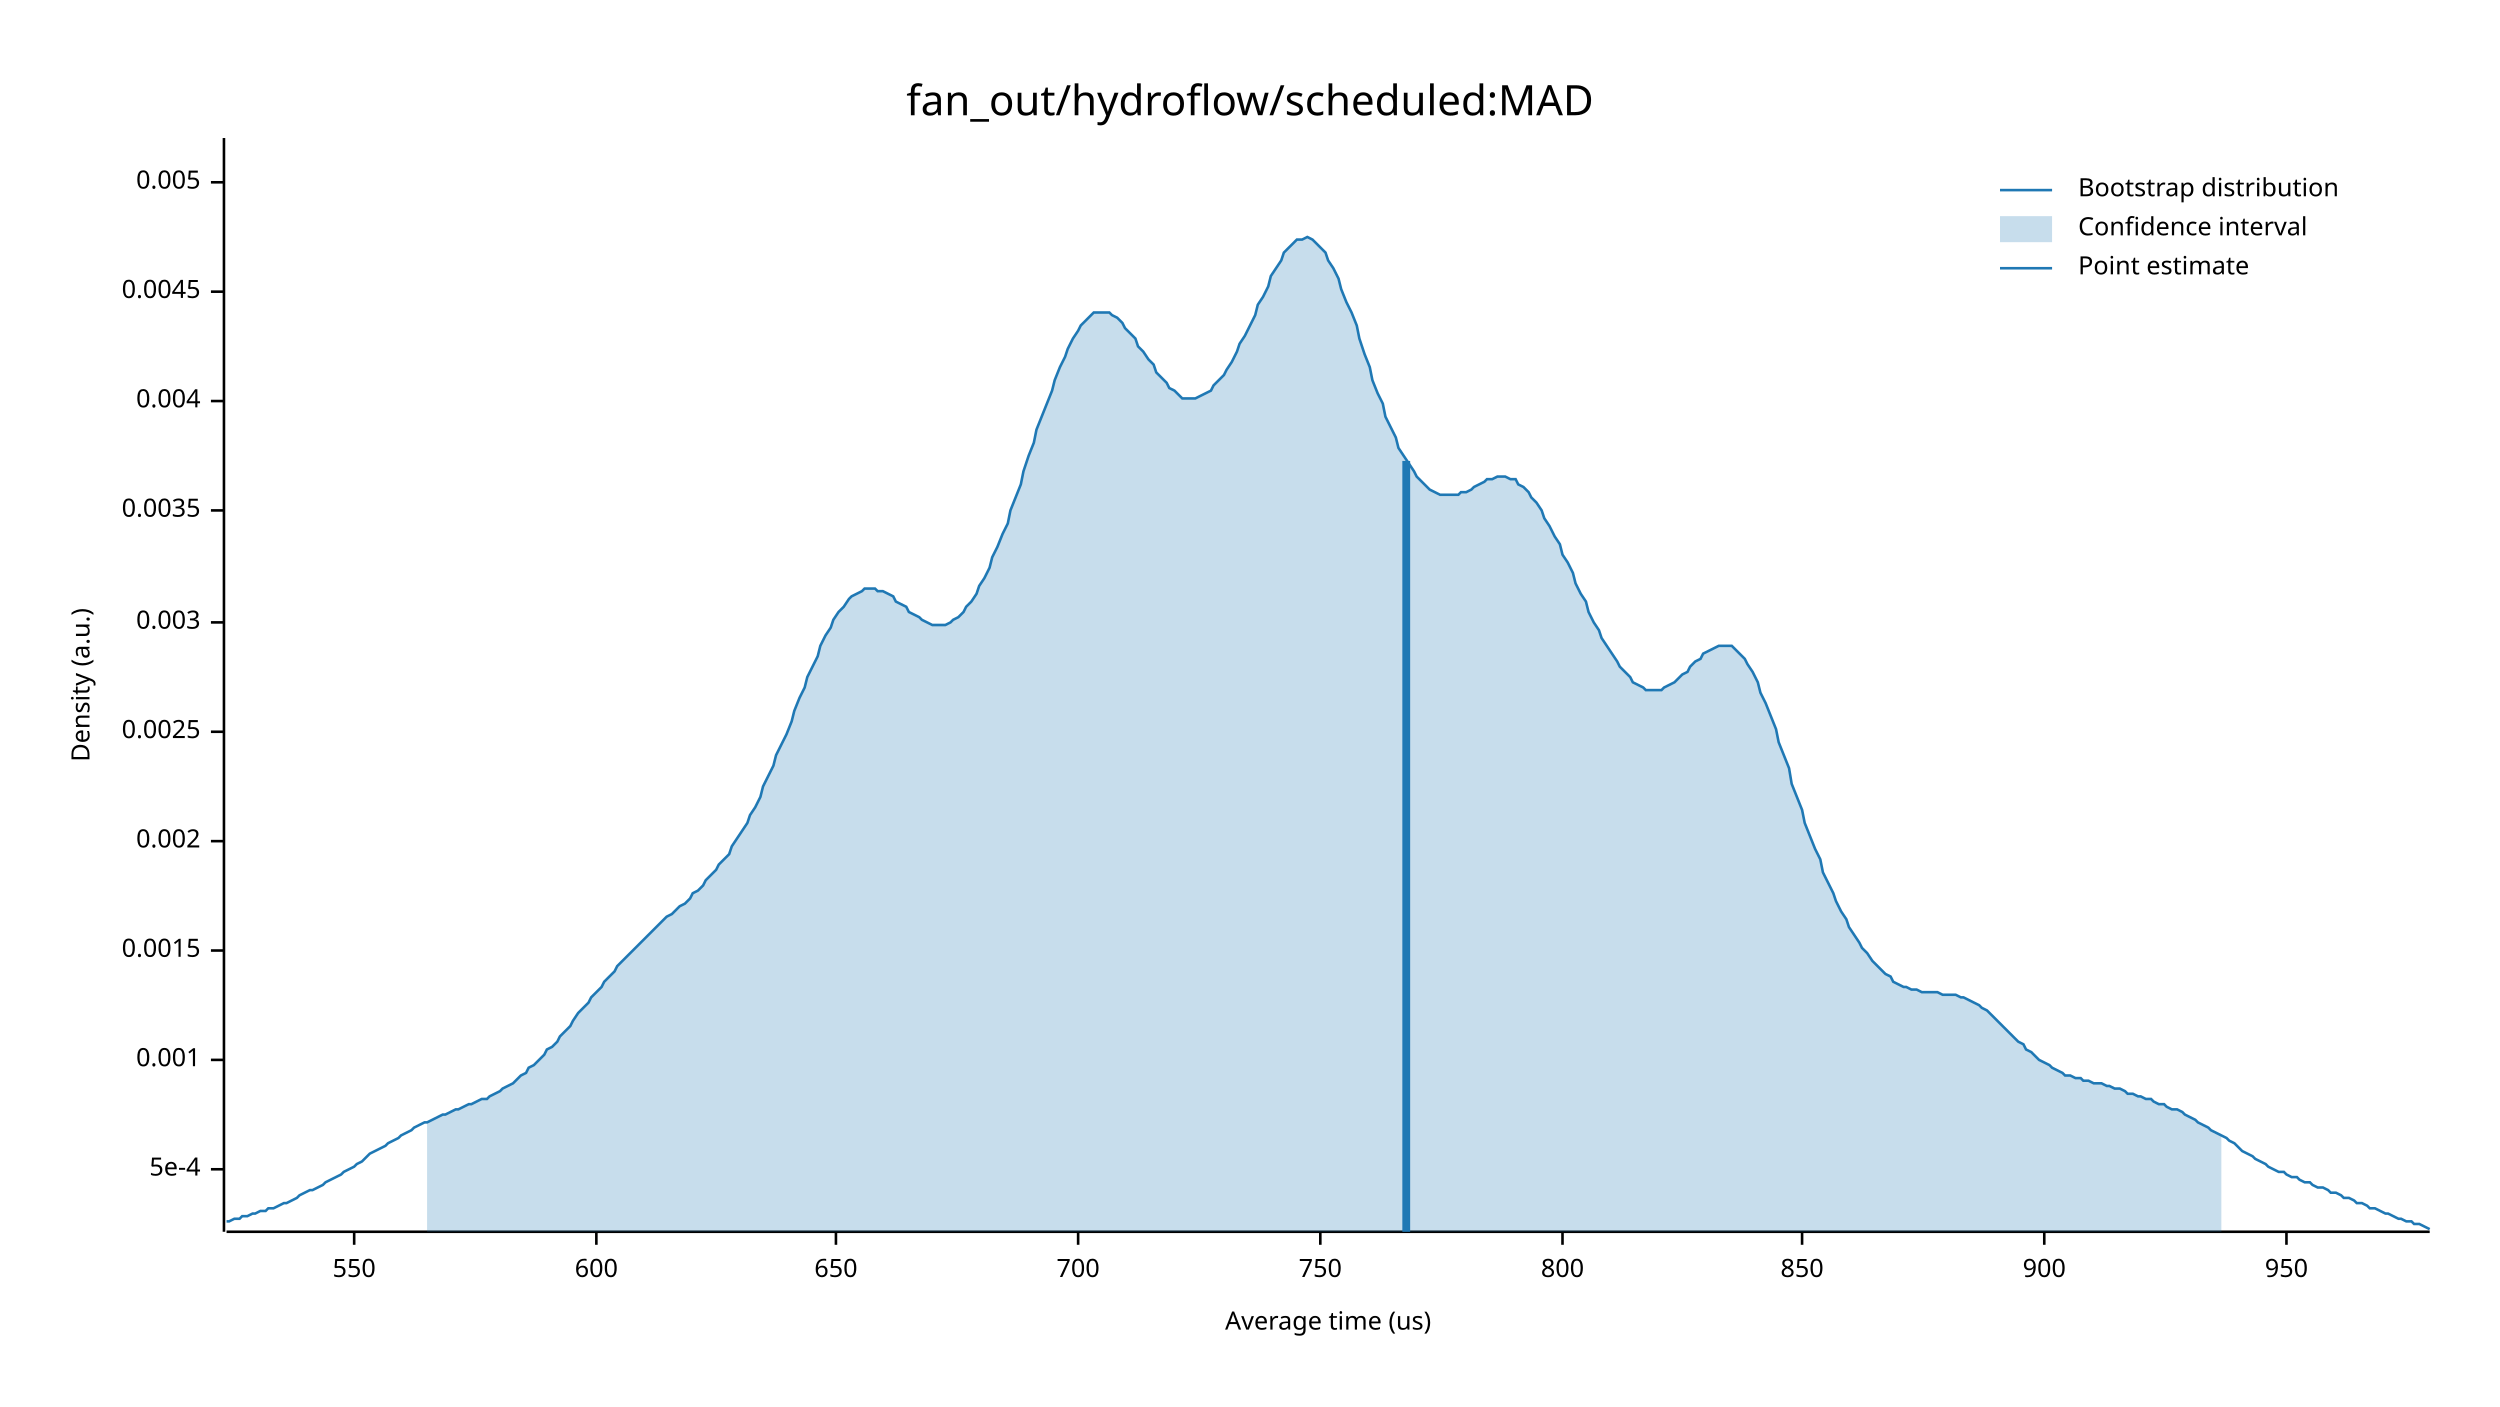
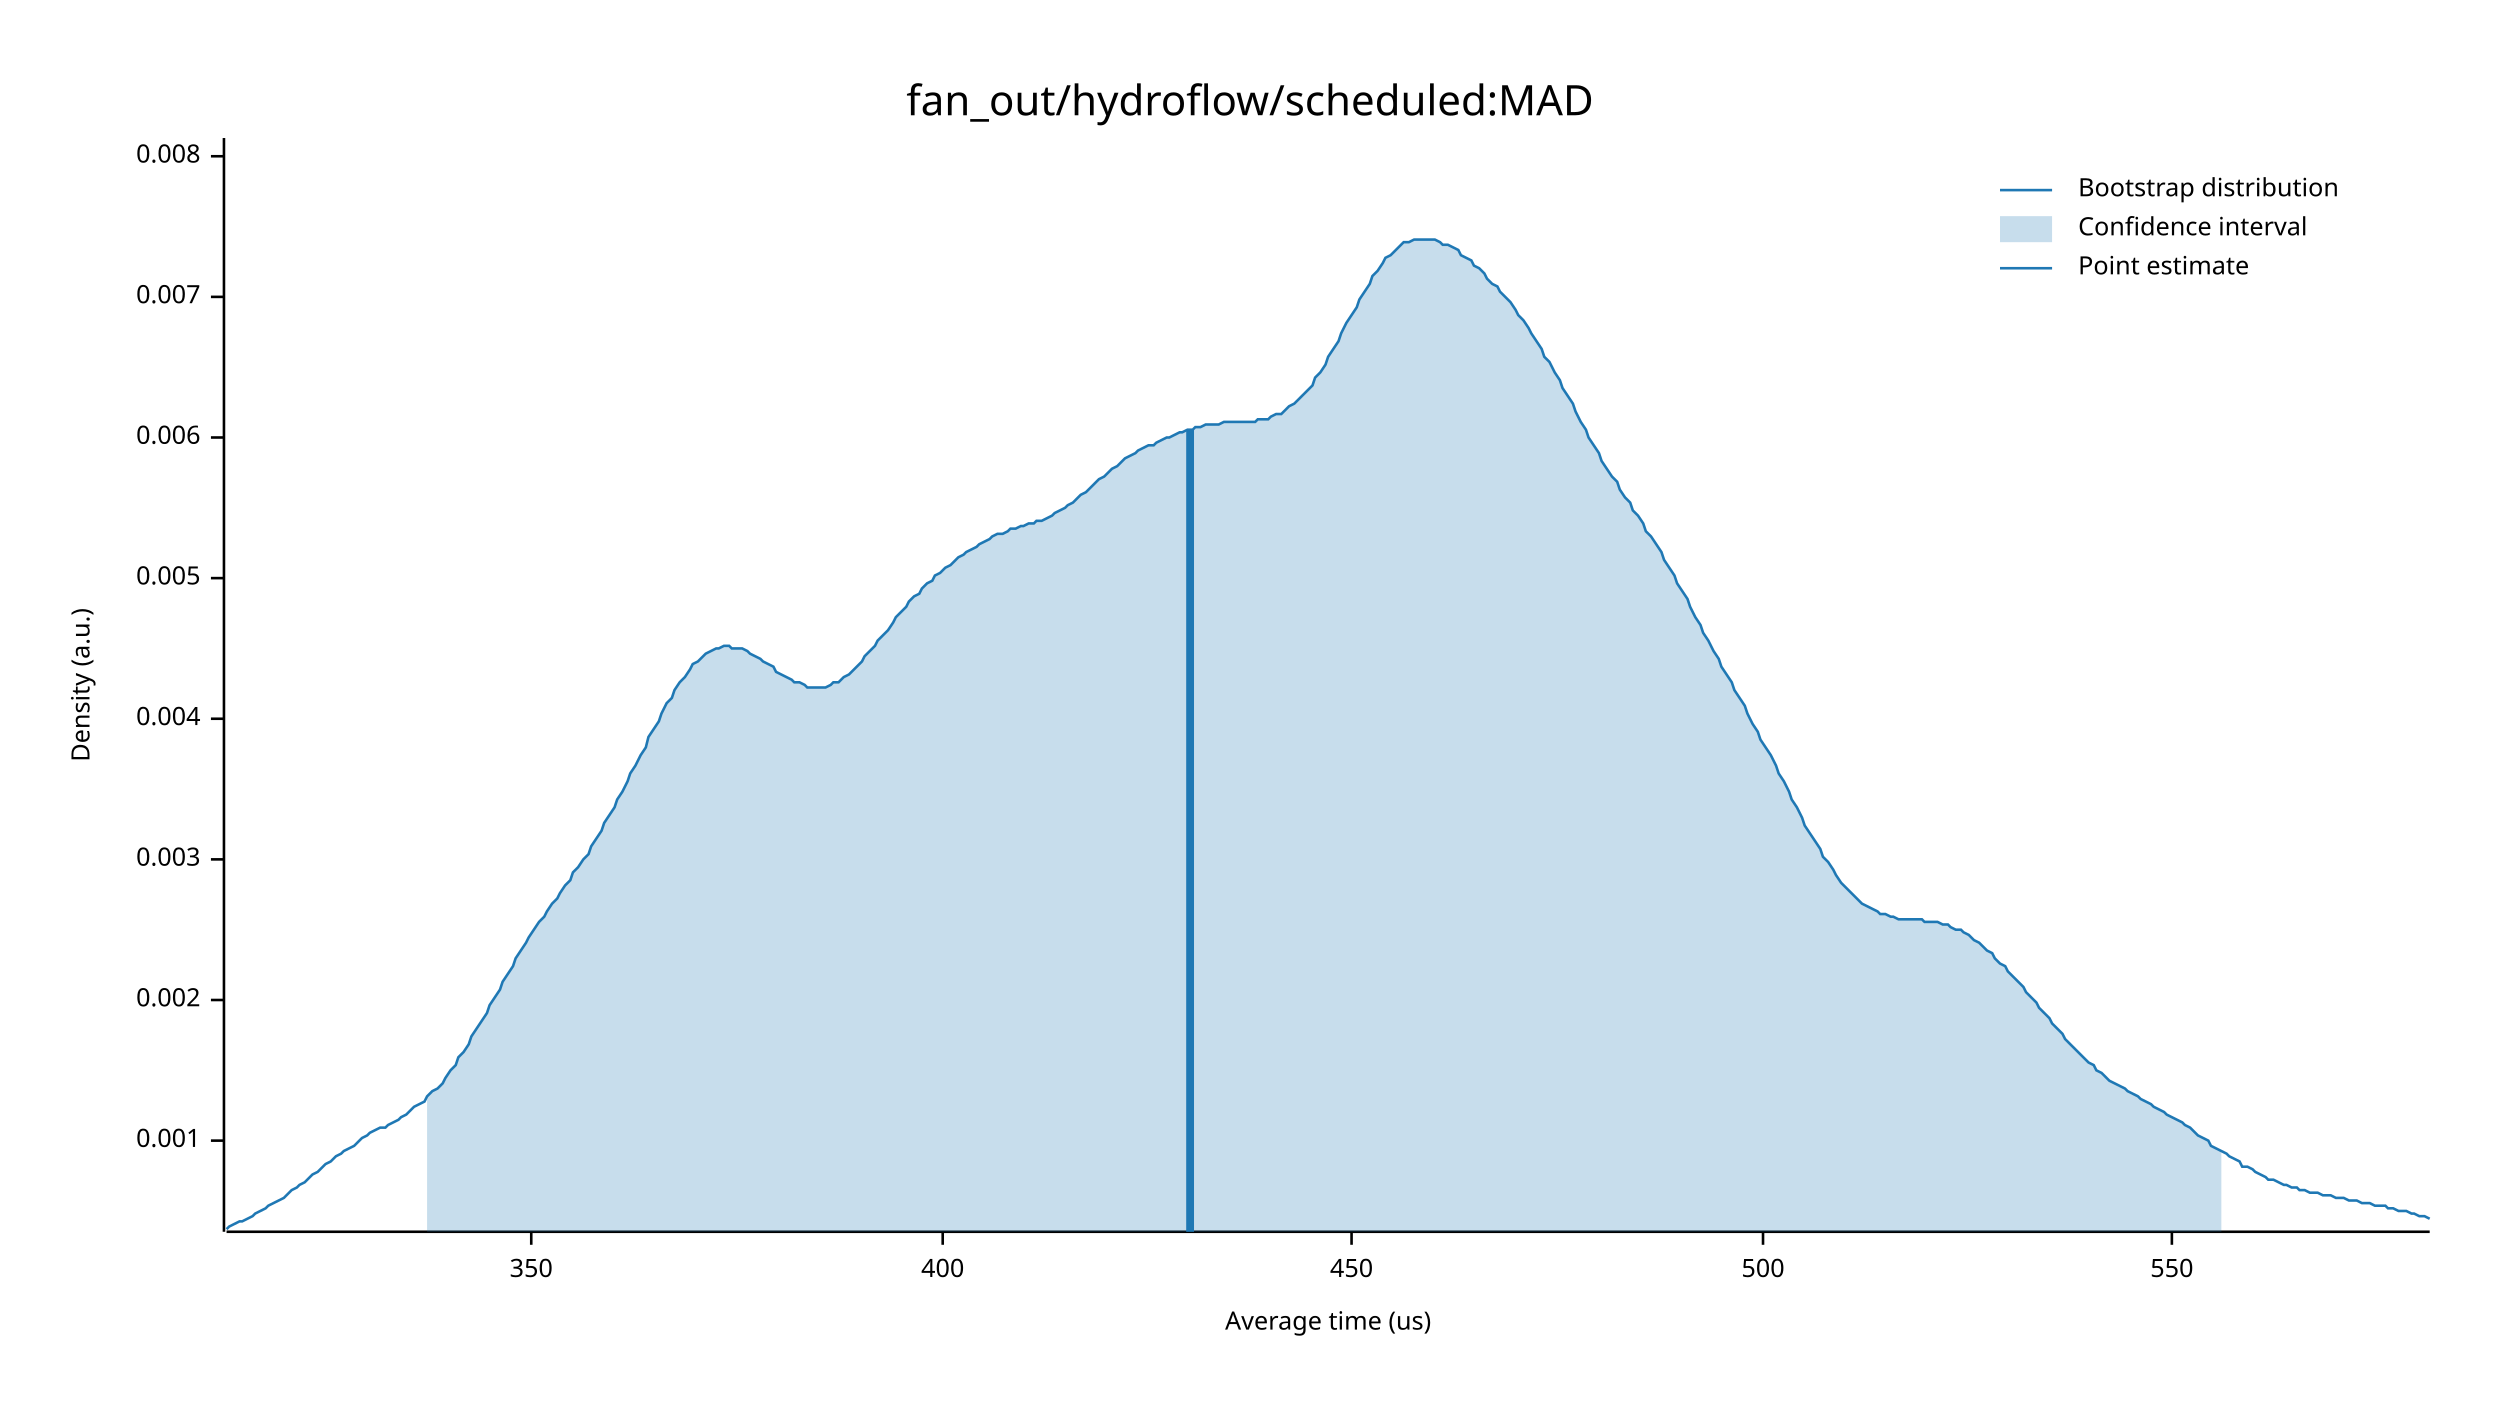
<svg xmlns="http://www.w3.org/2000/svg" width="960" height="540" viewBox="0 0 960 540">
  <text x="480" y="32" dy="0.76em" text-anchor="middle" font-family="sans-serif" font-size="16.129" opacity="1" fill="#000000">
fan_out/hydroflow/scheduled:MAD
</text>
  <text x="27" y="263" dy="0.76em" text-anchor="middle" font-family="sans-serif" font-size="9.677" opacity="1" fill="#000000" transform="rotate(270, 27, 263)">
Density (a.u.)
</text>
  <text x="510" y="513" dy="-0.5ex" text-anchor="middle" font-family="sans-serif" font-size="9.677" opacity="1" fill="#000000">
Average time (us)
</text>
  <polyline fill="none" opacity="1" stroke="#000000" stroke-width="1" points="86,53 86,473 " />
-   <text x="77" y="449" dy="0.5ex" text-anchor="end" font-family="sans-serif" font-size="9.677" opacity="1" fill="#000000">
- 5e-4
- </text>
-   <polyline fill="none" opacity="1" stroke="#000000" stroke-width="1" points="81,449 86,449 " />
-   <text x="77" y="407" dy="0.5ex" text-anchor="end" font-family="sans-serif" font-size="9.677" opacity="1" fill="#000000">
+   <text x="77" y="438" dy="0.5ex" text-anchor="end" font-family="sans-serif" font-size="9.677" opacity="1" fill="#000000">
0.001
</text>
-   <polyline fill="none" opacity="1" stroke="#000000" stroke-width="1" points="81,407 86,407 " />
-   <text x="77" y="365" dy="0.5ex" text-anchor="end" font-family="sans-serif" font-size="9.677" opacity="1" fill="#000000">
- 0.0015
- </text>
-   <polyline fill="none" opacity="1" stroke="#000000" stroke-width="1" points="81,365 86,365 " />
-   <text x="77" y="323" dy="0.5ex" text-anchor="end" font-family="sans-serif" font-size="9.677" opacity="1" fill="#000000">
+   <polyline fill="none" opacity="1" stroke="#000000" stroke-width="1" points="81,438 86,438 " />
+   <text x="77" y="384" dy="0.5ex" text-anchor="end" font-family="sans-serif" font-size="9.677" opacity="1" fill="#000000">
0.002
</text>
-   <polyline fill="none" opacity="1" stroke="#000000" stroke-width="1" points="81,323 86,323 " />
-   <text x="77" y="281" dy="0.5ex" text-anchor="end" font-family="sans-serif" font-size="9.677" opacity="1" fill="#000000">
- 0.0025
- </text>
-   <polyline fill="none" opacity="1" stroke="#000000" stroke-width="1" points="81,281 86,281 " />
-   <text x="77" y="239" dy="0.5ex" text-anchor="end" font-family="sans-serif" font-size="9.677" opacity="1" fill="#000000">
+   <polyline fill="none" opacity="1" stroke="#000000" stroke-width="1" points="81,384 86,384 " />
+   <text x="77" y="330" dy="0.5ex" text-anchor="end" font-family="sans-serif" font-size="9.677" opacity="1" fill="#000000">
0.003
</text>
-   <polyline fill="none" opacity="1" stroke="#000000" stroke-width="1" points="81,239 86,239 " />
-   <text x="77" y="196" dy="0.5ex" text-anchor="end" font-family="sans-serif" font-size="9.677" opacity="1" fill="#000000">
- 0.0035
- </text>
-   <polyline fill="none" opacity="1" stroke="#000000" stroke-width="1" points="81,196 86,196 " />
-   <text x="77" y="154" dy="0.5ex" text-anchor="end" font-family="sans-serif" font-size="9.677" opacity="1" fill="#000000">
+   <polyline fill="none" opacity="1" stroke="#000000" stroke-width="1" points="81,330 86,330 " />
+   <text x="77" y="276" dy="0.5ex" text-anchor="end" font-family="sans-serif" font-size="9.677" opacity="1" fill="#000000">
0.004
</text>
-   <polyline fill="none" opacity="1" stroke="#000000" stroke-width="1" points="81,154 86,154 " />
-   <text x="77" y="112" dy="0.5ex" text-anchor="end" font-family="sans-serif" font-size="9.677" opacity="1" fill="#000000">
- 0.0045
- </text>
-   <polyline fill="none" opacity="1" stroke="#000000" stroke-width="1" points="81,112 86,112 " />
-   <text x="77" y="70" dy="0.5ex" text-anchor="end" font-family="sans-serif" font-size="9.677" opacity="1" fill="#000000">
+   <polyline fill="none" opacity="1" stroke="#000000" stroke-width="1" points="81,276 86,276 " />
+   <text x="77" y="222" dy="0.5ex" text-anchor="end" font-family="sans-serif" font-size="9.677" opacity="1" fill="#000000">
0.005
</text>
-   <polyline fill="none" opacity="1" stroke="#000000" stroke-width="1" points="81,70 86,70 " />
+   <polyline fill="none" opacity="1" stroke="#000000" stroke-width="1" points="81,222 86,222 " />
+   <text x="77" y="168" dy="0.5ex" text-anchor="end" font-family="sans-serif" font-size="9.677" opacity="1" fill="#000000">
+ 0.006
+ </text>
+   <polyline fill="none" opacity="1" stroke="#000000" stroke-width="1" points="81,168 86,168 " />
+   <text x="77" y="114" dy="0.5ex" text-anchor="end" font-family="sans-serif" font-size="9.677" opacity="1" fill="#000000">
+ 0.007
+ </text>
+   <polyline fill="none" opacity="1" stroke="#000000" stroke-width="1" points="81,114 86,114 " />
+   <text x="77" y="60" dy="0.5ex" text-anchor="end" font-family="sans-serif" font-size="9.677" opacity="1" fill="#000000">
+ 0.008
+ </text>
+   <polyline fill="none" opacity="1" stroke="#000000" stroke-width="1" points="81,60 86,60 " />
  <polyline fill="none" opacity="1" stroke="#000000" stroke-width="1" points="87,473 933,473 " />
-   <text x="136" y="483" dy="0.76em" text-anchor="middle" font-family="sans-serif" font-size="9.677" opacity="1" fill="#000000">
+   <text x="204" y="483" dy="0.76em" text-anchor="middle" font-family="sans-serif" font-size="9.677" opacity="1" fill="#000000">
+ 350
+ </text>
+   <polyline fill="none" opacity="1" stroke="#000000" stroke-width="1" points="204,473 204,478 " />
+   <text x="362" y="483" dy="0.76em" text-anchor="middle" font-family="sans-serif" font-size="9.677" opacity="1" fill="#000000">
+ 400
+ </text>
+   <polyline fill="none" opacity="1" stroke="#000000" stroke-width="1" points="362,473 362,478 " />
+   <text x="519" y="483" dy="0.76em" text-anchor="middle" font-family="sans-serif" font-size="9.677" opacity="1" fill="#000000">
+ 450
+ </text>
+   <polyline fill="none" opacity="1" stroke="#000000" stroke-width="1" points="519,473 519,478 " />
+   <text x="677" y="483" dy="0.76em" text-anchor="middle" font-family="sans-serif" font-size="9.677" opacity="1" fill="#000000">
+ 500
+ </text>
+   <polyline fill="none" opacity="1" stroke="#000000" stroke-width="1" points="677,473 677,478 " />
+   <text x="834" y="483" dy="0.76em" text-anchor="middle" font-family="sans-serif" font-size="9.677" opacity="1" fill="#000000">
550
</text>
-   <polyline fill="none" opacity="1" stroke="#000000" stroke-width="1" points="136,473 136,478 " />
-   <text x="229" y="483" dy="0.76em" text-anchor="middle" font-family="sans-serif" font-size="9.677" opacity="1" fill="#000000">
- 600
- </text>
-   <polyline fill="none" opacity="1" stroke="#000000" stroke-width="1" points="229,473 229,478 " />
-   <text x="321" y="483" dy="0.76em" text-anchor="middle" font-family="sans-serif" font-size="9.677" opacity="1" fill="#000000">
- 650
- </text>
-   <polyline fill="none" opacity="1" stroke="#000000" stroke-width="1" points="321,473 321,478 " />
-   <text x="414" y="483" dy="0.76em" text-anchor="middle" font-family="sans-serif" font-size="9.677" opacity="1" fill="#000000">
- 700
- </text>
-   <polyline fill="none" opacity="1" stroke="#000000" stroke-width="1" points="414,473 414,478 " />
-   <text x="507" y="483" dy="0.76em" text-anchor="middle" font-family="sans-serif" font-size="9.677" opacity="1" fill="#000000">
- 750
- </text>
-   <polyline fill="none" opacity="1" stroke="#000000" stroke-width="1" points="507,473 507,478 " />
-   <text x="600" y="483" dy="0.76em" text-anchor="middle" font-family="sans-serif" font-size="9.677" opacity="1" fill="#000000">
- 800
- </text>
-   <polyline fill="none" opacity="1" stroke="#000000" stroke-width="1" points="600,473 600,478 " />
-   <text x="692" y="483" dy="0.76em" text-anchor="middle" font-family="sans-serif" font-size="9.677" opacity="1" fill="#000000">
- 850
- </text>
-   <polyline fill="none" opacity="1" stroke="#000000" stroke-width="1" points="692,473 692,478 " />
-   <text x="785" y="483" dy="0.76em" text-anchor="middle" font-family="sans-serif" font-size="9.677" opacity="1" fill="#000000">
- 900
- </text>
-   <polyline fill="none" opacity="1" stroke="#000000" stroke-width="1" points="785,473 785,478 " />
-   <text x="878" y="483" dy="0.76em" text-anchor="middle" font-family="sans-serif" font-size="9.677" opacity="1" fill="#000000">
- 950
- </text>
-   <polyline fill="none" opacity="1" stroke="#000000" stroke-width="1" points="878,473 878,478 " />
-   <polyline fill="none" opacity="1" stroke="#1F78B4" stroke-width="1" points="87,469 88,469 90,468 92,468 93,467 95,467 97,466 98,466 100,465 102,465 103,464 105,464 107,463 109,462 110,462 112,461 114,460 115,459 117,458 119,457 120,457 122,456 124,455 125,454 127,453 129,452 131,451 132,450 134,449 136,448 137,447 139,446 141,444 142,443 144,442 146,441 148,440 149,439 151,438 153,437 154,436 156,435 158,434 159,433 161,432 163,431 164,431 166,430 168,429 170,428 171,428 173,427 175,426 176,426 178,425 180,424 181,424 183,423 185,422 187,422 188,421 190,420 192,419 193,418 195,417 197,416 198,415 200,413 202,412 203,410 205,409 207,407 209,405 210,403 212,402 214,400 215,398 217,396 219,394 220,392 222,389 224,387 226,385 227,383 229,381 231,379 232,377 234,375 236,373 237,371 239,369 241,367 242,366 244,364 246,362 248,360 249,359 251,357 253,355 254,354 256,352 258,351 259,350 261,348 263,347 265,345 266,343 268,342 270,340 271,338 273,336 275,334 276,332 278,330 280,328 281,325 283,322 285,319 287,316 288,313 290,310 292,306 293,302 295,298 297,294 298,290 300,286 302,282 304,277 305,273 307,268 309,264 310,260 312,256 314,252 315,248 317,244 319,241 320,238 322,235 324,233 326,230 327,229 329,228 331,227 332,226 334,226 336,226 337,227 339,227 341,228 343,229 344,231 346,232 348,233 349,235 351,236 353,237 354,238 356,239 358,240 359,240 361,240 363,240 365,239 366,238 368,237 370,235 371,233 373,231 375,228 376,225 378,222 380,218 381,214 383,210 385,205 387,201 388,196 390,191 392,186 393,181 395,175 397,170 398,165 400,160 402,155 404,150 405,146 407,141 409,137 410,134 412,130 414,127 415,125 417,123 419,121 420,120 422,120 424,120 426,120 427,121 429,122 431,124 432,126 434,128 436,130 437,133 439,135 441,138 443,140 444,143 446,145 448,147 449,149 451,150 453,152 454,153 456,153 458,153 459,153 461,152 463,151 465,150 466,148 468,146 470,144 471,142 473,139 475,135 476,132 478,129 480,125 482,121 483,117 485,114 487,110 488,106 490,103 492,100 493,97 495,95 497,93 498,92 500,92 502,91 504,92 505,93 507,95 509,97 510,100 512,103 514,107 515,111 517,116 519,120 521,125 522,130 524,136 526,141 527,146 529,151 531,155 532,160 534,164 536,168 537,172 539,175 541,178 543,181 544,183 546,185 548,187 549,188 551,189 553,190 554,190 556,190 558,190 560,190 561,189 563,189 565,188 566,187 568,186 570,185 571,184 573,184 575,183 576,183 578,183 580,184 582,184 583,186 585,187 587,189 588,191 590,193 592,196 593,199 595,202 597,206 599,209 600,213 602,216 604,220 605,224 607,228 609,231 610,235 612,239 614,242 615,245 617,248 619,251 621,254 622,256 624,258 626,260 627,262 629,263 631,264 632,265 634,265 636,265 638,265 639,264 641,263 643,262 644,261 646,259 648,258 649,256 651,254 653,253 654,251 656,250 658,249 660,248 661,248 663,248 665,248 666,249 668,251 670,253 671,255 673,258 675,262 676,266 678,270 680,275 682,280 683,285 685,290 687,295 688,301 690,306 692,311 693,316 695,321 697,326 699,330 700,335 702,339 704,343 705,346 707,350 709,353 710,356 712,359 714,362 715,364 717,366 719,369 721,371 722,372 724,374 726,375 727,377 729,378 731,379 732,379 734,380 736,380 738,381 739,381 741,381 743,381 744,381 746,382 748,382 749,382 751,382 753,383 754,383 756,384 758,385 760,386 761,387 763,388 765,390 766,391 768,393 770,395 771,396 773,398 775,400 777,401 778,403 780,404 782,406 783,407 785,408 787,409 788,410 790,411 792,412 793,413 795,413 797,414 799,414 800,415 802,415 804,416 805,416 807,416 809,417 810,417 812,418 814,418 816,419 817,420 819,420 821,421 822,421 824,422 826,422 827,423 829,424 831,424 832,425 834,426 836,426 838,427 839,428 841,429 843,430 844,431 846,432 848,433 849,434 851,435 853,436 855,437 856,438 858,439 860,441 861,442 863,443 865,444 866,445 868,446 870,447 871,448 873,449 875,450 877,450 878,451 880,452 882,452 883,453 885,454 887,454 888,455 890,456 892,456 894,457 895,458 897,458 899,459 900,460 902,460 904,461 905,462 907,462 909,463 910,464 912,464 914,465 916,466 917,466 919,467 921,468 922,468 924,469 926,469 927,470 929,470 931,471 933,472 " />
-   <polygon opacity="0.25" fill="#1F78B4" points="164,431 166,430 168,429 170,428 171,428 173,427 175,426 176,426 178,425 180,424 181,424 183,423 185,422 187,422 188,421 190,420 192,419 193,418 195,417 197,416 198,415 200,413 202,412 203,410 205,409 207,407 209,405 210,403 212,402 214,400 215,398 217,396 219,394 220,392 222,389 224,387 226,385 227,383 229,381 231,379 232,377 234,375 236,373 237,371 239,369 241,367 242,366 244,364 246,362 248,360 249,359 251,357 253,355 254,354 256,352 258,351 259,350 261,348 263,347 265,345 266,343 268,342 270,340 271,338 273,336 275,334 276,332 278,330 280,328 281,325 283,322 285,319 287,316 288,313 290,310 292,306 293,302 295,298 297,294 298,290 300,286 302,282 304,277 305,273 307,268 309,264 310,260 312,256 314,252 315,248 317,244 319,241 320,238 322,235 324,233 326,230 327,229 329,228 331,227 332,226 334,226 336,226 337,227 339,227 341,228 343,229 344,231 346,232 348,233 349,235 351,236 353,237 354,238 356,239 358,240 359,240 361,240 363,240 365,239 366,238 368,237 370,235 371,233 373,231 375,228 376,225 378,222 380,218 381,214 383,210 385,205 387,201 388,196 390,191 392,186 393,181 395,175 397,170 398,165 400,160 402,155 404,150 405,146 407,141 409,137 410,134 412,130 414,127 415,125 417,123 419,121 420,120 422,120 424,120 426,120 427,121 429,122 431,124 432,126 434,128 436,130 437,133 439,135 441,138 443,140 444,143 446,145 448,147 449,149 451,150 453,152 454,153 456,153 458,153 459,153 461,152 463,151 465,150 466,148 468,146 470,144 471,142 473,139 475,135 476,132 478,129 480,125 482,121 483,117 485,114 487,110 488,106 490,103 492,100 493,97 495,95 497,93 498,92 500,92 502,91 504,92 505,93 507,95 509,97 510,100 512,103 514,107 515,111 517,116 519,120 521,125 522,130 524,136 526,141 527,146 529,151 531,155 532,160 534,164 536,168 537,172 539,175 541,178 543,181 544,183 546,185 548,187 549,188 551,189 553,190 554,190 556,190 558,190 560,190 561,189 563,189 565,188 566,187 568,186 570,185 571,184 573,184 575,183 576,183 578,183 580,184 582,184 583,186 585,187 587,189 588,191 590,193 592,196 593,199 595,202 597,206 599,209 600,213 602,216 604,220 605,224 607,228 609,231 610,235 612,239 614,242 615,245 617,248 619,251 621,254 622,256 624,258 626,260 627,262 629,263 631,264 632,265 634,265 636,265 638,265 639,264 641,263 643,262 644,261 646,259 648,258 649,256 651,254 653,253 654,251 656,250 658,249 660,248 661,248 663,248 665,248 666,249 668,251 670,253 671,255 673,258 675,262 676,266 678,270 680,275 682,280 683,285 685,290 687,295 688,301 690,306 692,311 693,316 695,321 697,326 699,330 700,335 702,339 704,343 705,346 707,350 709,353 710,356 712,359 714,362 715,364 717,366 719,369 721,371 722,372 724,374 726,375 727,377 729,378 731,379 732,379 734,380 736,380 738,381 739,381 741,381 743,381 744,381 746,382 748,382 749,382 751,382 753,383 754,383 756,384 758,385 760,386 761,387 763,388 765,390 766,391 768,393 770,395 771,396 773,398 775,400 777,401 778,403 780,404 782,406 783,407 785,408 787,409 788,410 790,411 792,412 793,413 795,413 797,414 799,414 800,415 802,415 804,416 805,416 807,416 809,417 810,417 812,418 814,418 816,419 817,420 819,420 821,421 822,421 824,422 826,422 827,423 829,424 831,424 832,425 834,426 836,426 838,427 839,428 841,429 843,430 844,431 846,432 848,433 849,434 851,435 853,436 853,473 164,473 " />
-   <polyline fill="none" opacity="1" stroke="#1F78B4" stroke-width="3" points="540,473 540,177 " />
+   <polyline fill="none" opacity="1" stroke="#000000" stroke-width="1" points="834,473 834,478 " />
+   <polyline fill="none" opacity="1" stroke="#1F78B4" stroke-width="1" points="87,472 88,471 90,470 92,469 93,469 95,468 97,467 98,466 100,465 102,464 103,463 105,462 107,461 109,460 110,459 112,457 114,456 115,455 117,454 119,452 120,451 122,450 124,448 125,447 127,446 129,444 131,443 132,442 134,441 136,440 137,439 139,437 141,436 142,435 144,434 146,433 148,433 149,432 151,431 153,430 154,429 156,428 158,426 159,425 161,424 163,423 164,421 166,419 168,418 170,416 171,414 173,411 175,409 176,406 178,404 180,401 181,398 183,395 185,392 187,389 188,386 190,383 192,380 193,377 195,374 197,371 198,368 200,365 202,362 203,360 205,357 207,354 209,352 210,350 212,347 214,345 215,343 217,340 219,338 220,335 222,333 224,330 226,328 227,325 229,322 231,319 232,316 234,313 236,310 237,307 239,304 241,300 242,297 244,294 246,290 248,287 249,283 251,280 253,277 254,274 256,270 258,268 259,265 261,262 263,260 265,257 266,255 268,254 270,252 271,251 273,250 275,249 276,249 278,248 280,248 281,249 283,249 285,249 287,250 288,251 290,252 292,253 293,254 295,255 297,256 298,258 300,259 302,260 304,261 305,262 307,262 309,263 310,264 312,264 314,264 315,264 317,264 319,263 320,262 322,262 324,260 326,259 327,258 329,256 331,254 332,252 334,250 336,248 337,246 339,244 341,242 343,239 344,237 346,235 348,233 349,231 351,229 353,228 354,226 356,224 358,223 359,221 361,220 363,218 365,217 366,216 368,214 370,213 371,212 373,211 375,210 376,209 378,208 380,207 381,206 383,205 385,205 387,204 388,203 390,203 392,202 393,202 395,201 397,201 398,200 400,200 402,199 404,198 405,197 407,196 409,195 410,194 412,193 414,191 415,190 417,189 419,187 420,186 422,184 424,183 426,181 427,180 429,179 431,177 432,176 434,175 436,174 437,173 439,172 441,171 443,171 444,170 446,169 448,168 449,168 451,167 453,166 454,166 456,165 458,165 459,164 461,164 463,163 465,163 466,163 468,163 470,162 471,162 473,162 475,162 476,162 478,162 480,162 482,162 483,161 485,161 487,161 488,160 490,159 492,159 493,158 495,156 497,155 498,154 500,152 502,150 504,148 505,145 507,143 509,140 510,137 512,134 514,131 515,128 517,124 519,121 521,118 522,115 524,112 526,109 527,106 529,104 531,101 532,99 534,98 536,96 537,95 539,93 541,93 543,92 544,92 546,92 548,92 549,92 551,92 553,93 554,94 556,94 558,95 560,96 561,98 563,99 565,100 566,102 568,103 570,105 571,107 573,109 575,110 576,112 578,114 580,116 582,119 583,121 585,123 587,126 588,128 590,131 592,134 593,137 595,139 597,143 599,146 600,149 602,152 604,155 605,158 607,162 609,165 610,168 612,171 614,174 615,177 617,180 619,183 621,185 622,188 624,191 626,193 627,196 629,198 631,201 632,204 634,206 636,209 638,212 639,215 641,218 643,221 644,224 646,227 648,230 649,233 651,237 653,240 654,243 656,246 658,250 660,253 661,256 663,259 665,262 666,265 668,268 670,271 671,274 673,278 675,281 676,284 678,287 680,290 682,294 683,297 685,300 687,304 688,307 690,310 692,314 693,317 695,320 697,323 699,326 700,329 702,331 704,334 705,336 707,339 709,341 710,342 712,344 714,346 715,347 717,348 719,349 721,350 722,351 724,351 726,352 727,352 729,353 731,353 732,353 734,353 736,353 738,353 739,354 741,354 743,354 744,354 746,355 748,355 749,356 751,357 753,357 754,358 756,359 758,361 760,362 761,363 763,365 765,366 766,368 768,370 770,371 771,373 773,375 775,377 777,379 778,381 780,383 782,385 783,387 785,389 787,391 788,393 790,395 792,397 793,399 795,401 797,403 799,405 800,406 802,408 804,409 805,411 807,412 809,414 810,415 812,416 814,417 816,418 817,419 819,420 821,421 822,422 824,423 826,424 827,425 829,426 831,427 832,428 834,429 836,430 838,431 839,432 841,433 843,435 844,436 846,437 848,438 849,440 851,441 853,442 855,443 856,444 858,445 860,446 861,448 863,448 865,449 866,450 868,451 870,452 871,453 873,453 875,454 877,455 878,455 880,456 882,456 883,457 885,457 887,458 888,458 890,458 892,459 894,459 895,459 897,460 899,460 900,460 902,461 904,461 905,461 907,462 909,462 910,462 912,463 914,463 916,463 917,464 919,464 921,465 922,465 924,465 926,466 927,466 929,467 931,467 933,468 " />
+   <polygon opacity="0.25" fill="#1F78B4" points="164,421 166,419 168,418 170,416 171,414 173,411 175,409 176,406 178,404 180,401 181,398 183,395 185,392 187,389 188,386 190,383 192,380 193,377 195,374 197,371 198,368 200,365 202,362 203,360 205,357 207,354 209,352 210,350 212,347 214,345 215,343 217,340 219,338 220,335 222,333 224,330 226,328 227,325 229,322 231,319 232,316 234,313 236,310 237,307 239,304 241,300 242,297 244,294 246,290 248,287 249,283 251,280 253,277 254,274 256,270 258,268 259,265 261,262 263,260 265,257 266,255 268,254 270,252 271,251 273,250 275,249 276,249 278,248 280,248 281,249 283,249 285,249 287,250 288,251 290,252 292,253 293,254 295,255 297,256 298,258 300,259 302,260 304,261 305,262 307,262 309,263 310,264 312,264 314,264 315,264 317,264 319,263 320,262 322,262 324,260 326,259 327,258 329,256 331,254 332,252 334,250 336,248 337,246 339,244 341,242 343,239 344,237 346,235 348,233 349,231 351,229 353,228 354,226 356,224 358,223 359,221 361,220 363,218 365,217 366,216 368,214 370,213 371,212 373,211 375,210 376,209 378,208 380,207 381,206 383,205 385,205 387,204 388,203 390,203 392,202 393,202 395,201 397,201 398,200 400,200 402,199 404,198 405,197 407,196 409,195 410,194 412,193 414,191 415,190 417,189 419,187 420,186 422,184 424,183 426,181 427,180 429,179 431,177 432,176 434,175 436,174 437,173 439,172 441,171 443,171 444,170 446,169 448,168 449,168 451,167 453,166 454,166 456,165 458,165 459,164 461,164 463,163 465,163 466,163 468,163 470,162 471,162 473,162 475,162 476,162 478,162 480,162 482,162 483,161 485,161 487,161 488,160 490,159 492,159 493,158 495,156 497,155 498,154 500,152 502,150 504,148 505,145 507,143 509,140 510,137 512,134 514,131 515,128 517,124 519,121 521,118 522,115 524,112 526,109 527,106 529,104 531,101 532,99 534,98 536,96 537,95 539,93 541,93 543,92 544,92 546,92 548,92 549,92 551,92 553,93 554,94 556,94 558,95 560,96 561,98 563,99 565,100 566,102 568,103 570,105 571,107 573,109 575,110 576,112 578,114 580,116 582,119 583,121 585,123 587,126 588,128 590,131 592,134 593,137 595,139 597,143 599,146 600,149 602,152 604,155 605,158 607,162 609,165 610,168 612,171 614,174 615,177 617,180 619,183 621,185 622,188 624,191 626,193 627,196 629,198 631,201 632,204 634,206 636,209 638,212 639,215 641,218 643,221 644,224 646,227 648,230 649,233 651,237 653,240 654,243 656,246 658,250 660,253 661,256 663,259 665,262 666,265 668,268 670,271 671,274 673,278 675,281 676,284 678,287 680,290 682,294 683,297 685,300 687,304 688,307 690,310 692,314 693,317 695,320 697,323 699,326 700,329 702,331 704,334 705,336 707,339 709,341 710,342 712,344 714,346 715,347 717,348 719,349 721,350 722,351 724,351 726,352 727,352 729,353 731,353 732,353 734,353 736,353 738,353 739,354 741,354 743,354 744,354 746,355 748,355 749,356 751,357 753,357 754,358 756,359 758,361 760,362 761,363 763,365 765,366 766,368 768,370 770,371 771,373 773,375 775,377 777,379 778,381 780,383 782,385 783,387 785,389 787,391 788,393 790,395 792,397 793,399 795,401 797,403 799,405 800,406 802,408 804,409 805,411 807,412 809,414 810,415 812,416 814,417 816,418 817,419 819,420 821,421 822,422 824,423 826,424 827,425 829,426 831,427 832,428 834,429 836,430 838,431 839,432 841,433 843,435 844,436 846,437 848,438 849,440 851,441 853,442 853,473 164,473 " />
+   <polyline fill="none" opacity="1" stroke="#1F78B4" stroke-width="3" points="457,473 457,165 " />
  <text x="798" y="68" dy="0.76em" text-anchor="start" font-family="sans-serif" font-size="9.677" opacity="1" fill="#000000">
Bootstrap distribution
</text>
  <text x="798" y="83" dy="0.76em" text-anchor="start" font-family="sans-serif" font-size="9.677" opacity="1" fill="#000000">
Confidence interval
</text>
  <text x="798" y="98" dy="0.76em" text-anchor="start" font-family="sans-serif" font-size="9.677" opacity="1" fill="#000000">
Point estimate
</text>
  <polyline fill="none" opacity="1" stroke="#1F78B4" stroke-width="1" points="768,73 788,73 " />
  <rect x="768" y="83" width="20" height="10" opacity="0.25" fill="#1F78B4" stroke="none" />
  <polyline fill="none" opacity="1" stroke="#1F78B4" stroke-width="1" points="768,103 788,103 " />
</svg>
